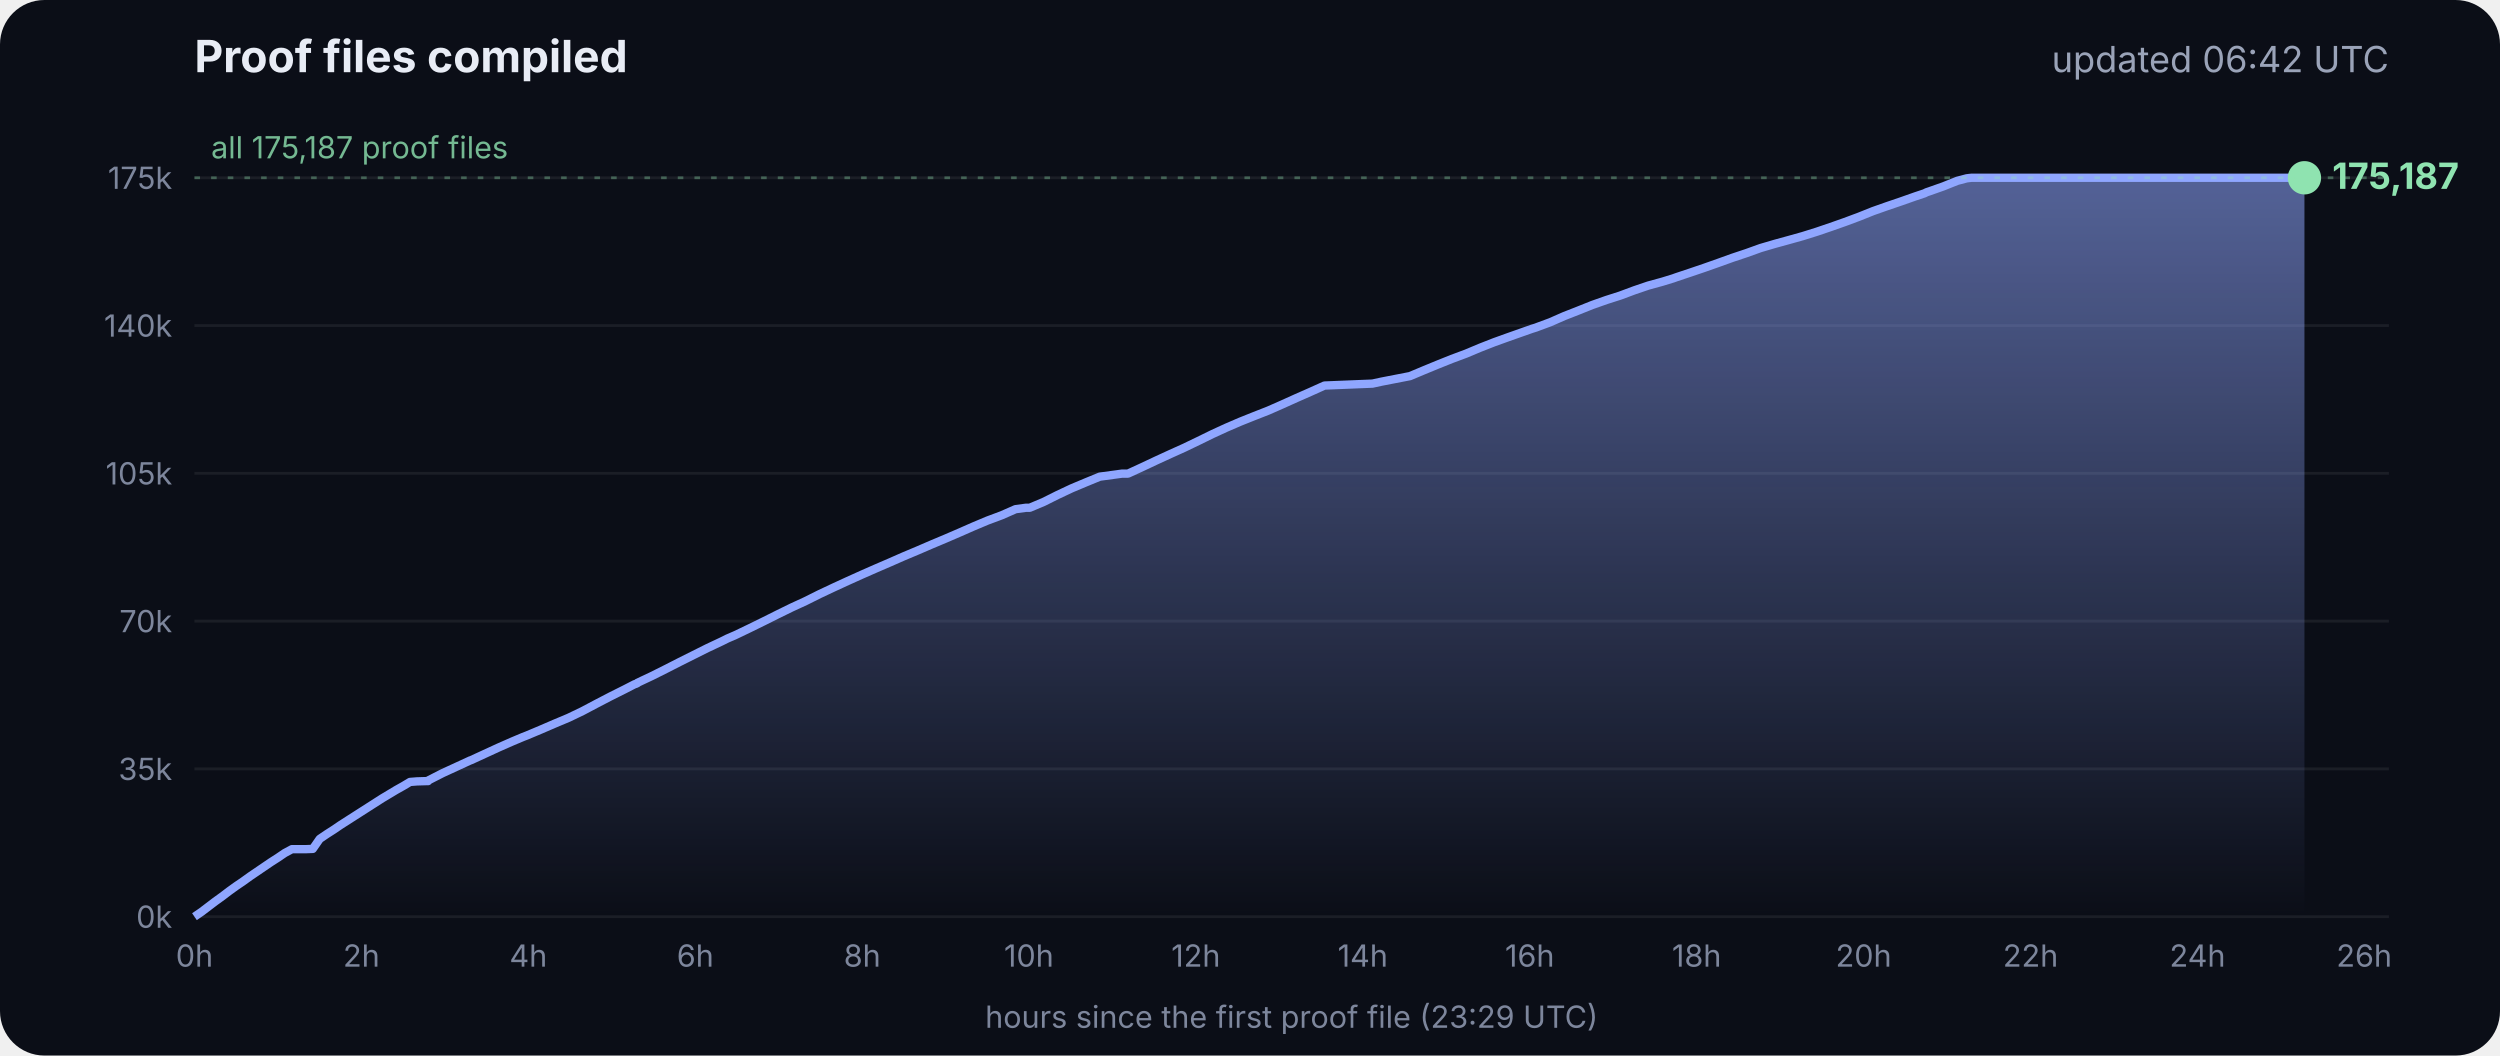
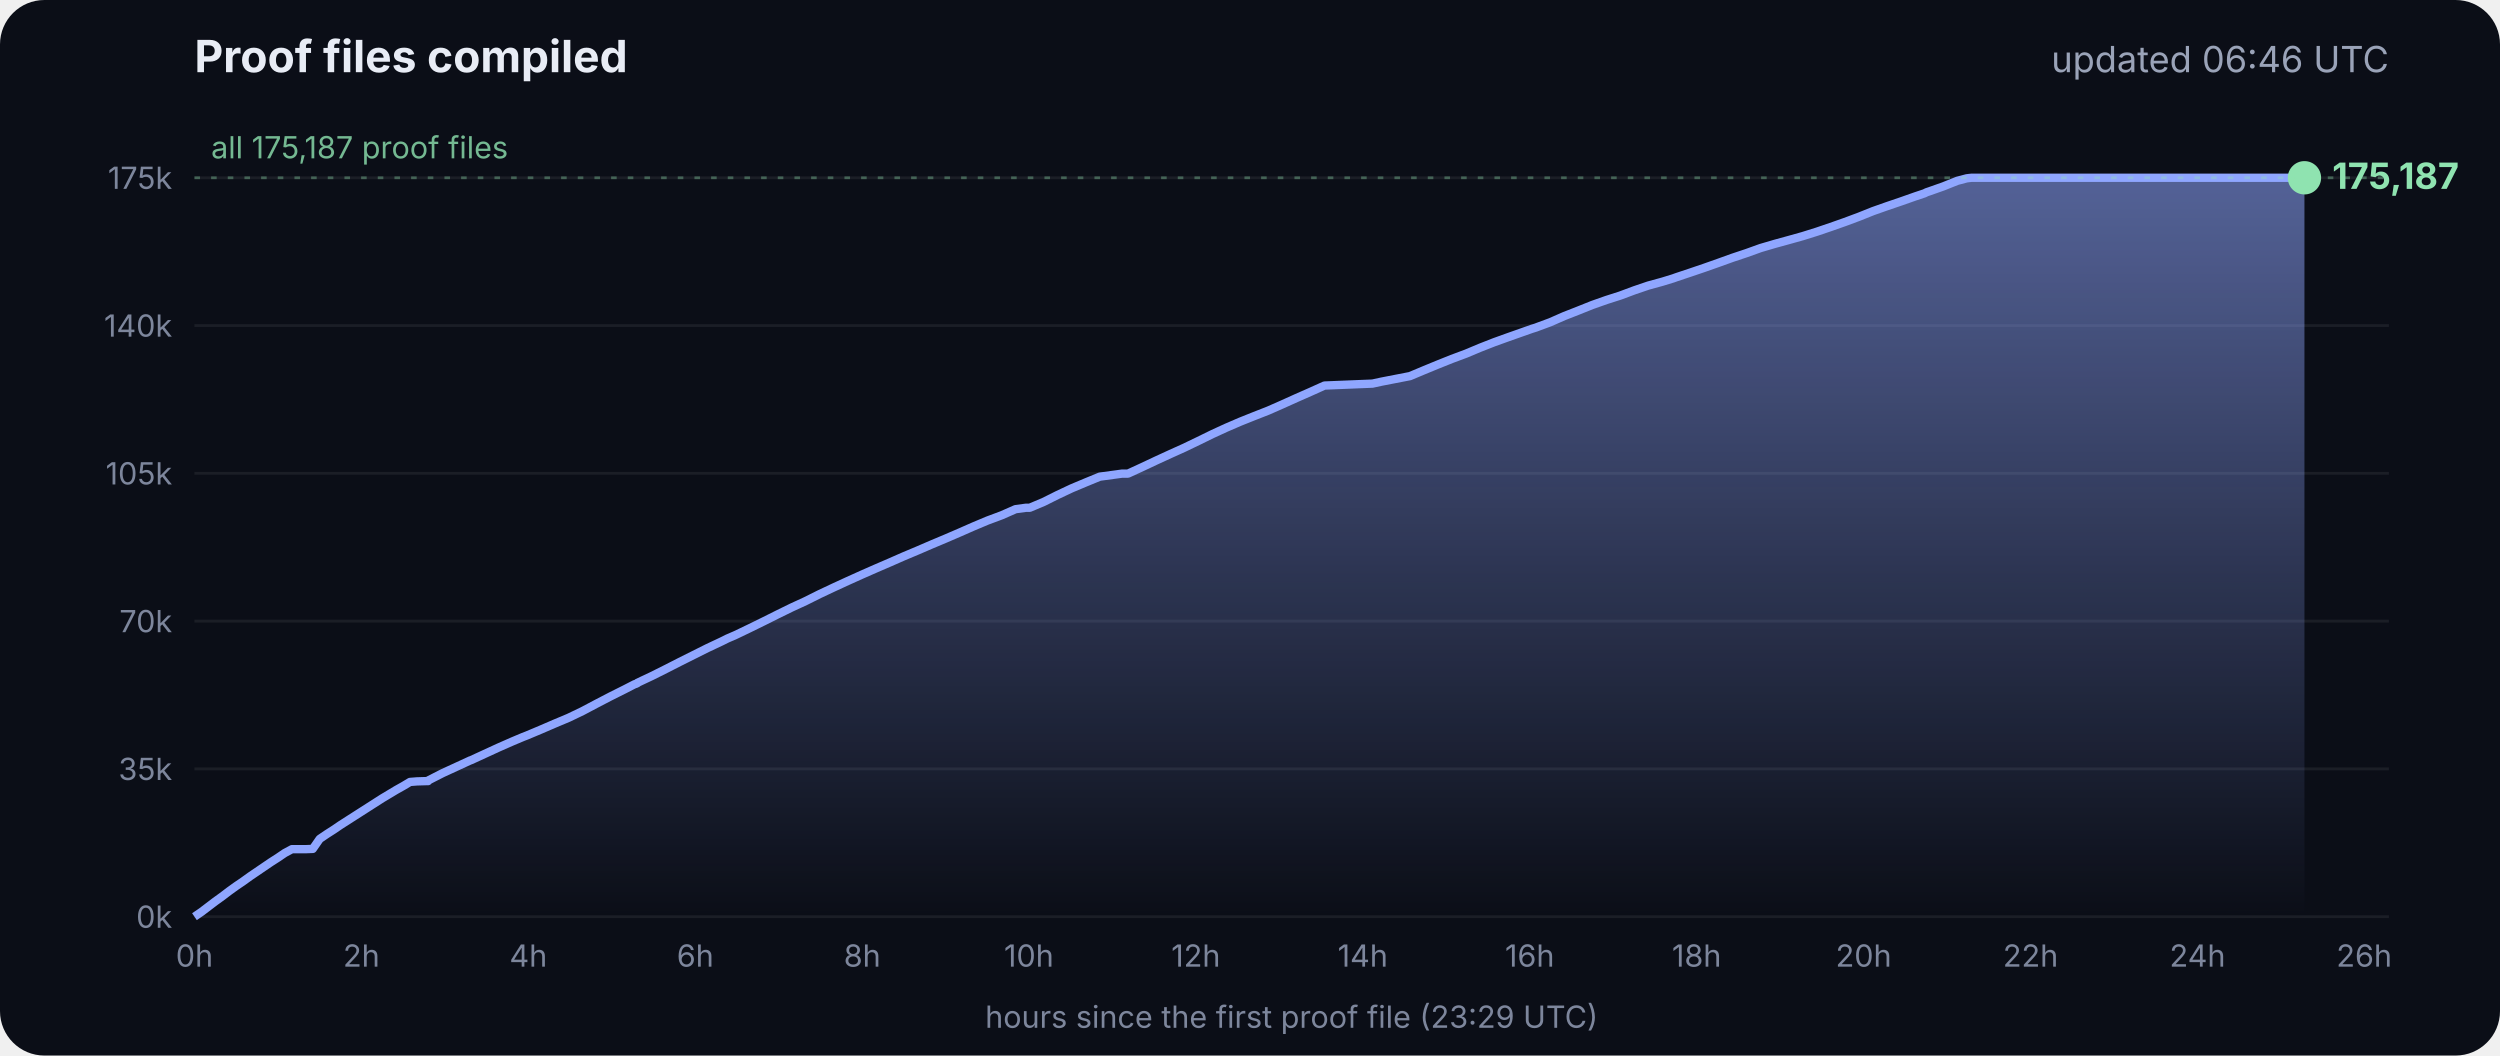
<svg xmlns="http://www.w3.org/2000/svg" viewBox="0 0 900 380" font-family="Inter, -apple-system, Segoe UI, sans-serif">
  <defs>
    <linearGradient id="g" x1="0" y1="0" x2="0" y2="1">
      <stop offset="0" stop-color="#8fa6ff" stop-opacity=".55" />
      <stop offset="1" stop-color="#8fa6ff" stop-opacity="0" />
    </linearGradient>
  </defs>
  <rect width="900" height="380" rx="16" fill="#0b0e17" />
  <text x="70" y="26" fill="#e8ecf5" font-size="16" font-weight="700">Proof files compiled</text>
-   <text x="860" y="26" fill="#9aa3b8" font-size="13" text-anchor="end">updated 06:42 UTC</text>
+   <text x="860" y="26" fill="#9aa3b8" font-size="13" text-anchor="end">updated 06:46 UTC</text>
  <line x1="70" x2="860" y1="330.0" y2="330.0" stroke="#ffffff" stroke-opacity=".07" />
  <text x="62" y="334.0" fill="#7d869c" font-size="11" text-anchor="end">0k</text>
  <line x1="70" x2="860" y1="276.8" y2="276.8" stroke="#ffffff" stroke-opacity=".07" />
  <text x="62" y="280.8" fill="#7d869c" font-size="11" text-anchor="end">35k</text>
  <line x1="70" x2="860" y1="223.6" y2="223.6" stroke="#ffffff" stroke-opacity=".07" />
  <text x="62" y="227.6" fill="#7d869c" font-size="11" text-anchor="end">70k</text>
  <line x1="70" x2="860" y1="170.4" y2="170.4" stroke="#ffffff" stroke-opacity=".07" />
  <text x="62" y="174.4" fill="#7d869c" font-size="11" text-anchor="end">105k</text>
  <line x1="70" x2="860" y1="117.2" y2="117.2" stroke="#ffffff" stroke-opacity=".07" />
  <text x="62" y="121.2" fill="#7d869c" font-size="11" text-anchor="end">140k</text>
  <line x1="70" x2="860" y1="64.0" y2="64.0" stroke="#ffffff" stroke-opacity=".07" />
  <text x="62" y="68.0" fill="#7d869c" font-size="11" text-anchor="end">175k</text>
  <text x="70.0" y="348" fill="#7d869c" font-size="11" text-anchor="middle">0h</text>
  <text x="130.1" y="348" fill="#7d869c" font-size="11" text-anchor="middle">2h</text>
  <text x="190.2" y="348" fill="#7d869c" font-size="11" text-anchor="middle">4h</text>
  <text x="250.3" y="348" fill="#7d869c" font-size="11" text-anchor="middle">6h</text>
  <text x="310.4" y="348" fill="#7d869c" font-size="11" text-anchor="middle">8h</text>
  <text x="370.4" y="348" fill="#7d869c" font-size="11" text-anchor="middle">10h</text>
  <text x="430.5" y="348" fill="#7d869c" font-size="11" text-anchor="middle">12h</text>
  <text x="490.6" y="348" fill="#7d869c" font-size="11" text-anchor="middle">14h</text>
  <text x="550.7" y="348" fill="#7d869c" font-size="11" text-anchor="middle">16h</text>
  <text x="610.8" y="348" fill="#7d869c" font-size="11" text-anchor="middle">18h</text>
  <text x="670.9" y="348" fill="#7d869c" font-size="11" text-anchor="middle">20h</text>
  <text x="731.0" y="348" fill="#7d869c" font-size="11" text-anchor="middle">22h</text>
  <text x="791.1" y="348" fill="#7d869c" font-size="11" text-anchor="middle">24h</text>
  <text x="851.1" y="348" fill="#7d869c" font-size="11" text-anchor="middle">26h</text>
  <polygon points="70.0,330.0 70.0,330.0 72.5,328.3 75.0,326.4 77.5,324.5 80.0,322.7 82.5,320.8 85.0,319.0 87.5,317.3 90.0,315.5 92.5,313.8 95.0,312.1 97.5,310.4 100.0,308.8 102.5,307.1 105.1,305.7 107.6,305.7 110.1,305.7 112.6,305.6 115.1,302.0 117.6,300.3 120.1,298.7 122.6,297.0 125.1,295.4 127.6,293.8 130.1,292.2 132.6,290.6 135.1,289.0 137.6,287.4 140.1,285.9 142.6,284.4 145.1,283.0 147.6,281.5 150.1,281.3 153.5,281.2 153.7,281.2 154.1,281.2 154.3,280.9 159.4,278.3 164.4,276.0 169.4,273.7 169.5,273.7 174.5,271.4 179.5,269.1 184.5,266.9 188.3,265.3 189.6,264.8 194.6,262.7 199.7,260.5 204.7,258.4 209.7,256.0 214.8,253.3 219.8,250.7 224.8,248.2 228.5,246.3 228.9,246.2 229.5,245.9 229.5,245.8 234.6,243.4 239.6,240.9 244.7,238.3 249.7,235.8 254.7,233.3 259.8,230.9 261.8,229.9 264.8,228.6 269.8,226.2 274.9,223.7 279.9,221.2 285.0,218.7 290.0,216.4 295.0,213.9 300.1,211.5 305.1,209.2 310.2,206.9 315.2,204.7 320.3,202.5 325.3,200.3 330.3,198.2 335.4,196.0 340.4,193.9 345.5,191.7 350.5,189.5 355.5,187.4 360.6,185.5 365.6,183.3 369.3,182.8 370.7,182.8 375.7,180.7 380.7,178.2 385.8,175.8 390.8,173.7 395.9,171.6 404.0,170.5 406.1,170.5 411.1,168.2 416.2,165.8 421.2,163.5 426.3,161.2 431.3,158.8 436.4,156.3 441.4,154.0 446.5,151.8 451.5,149.8 456.6,147.8 461.6,145.6 466.7,143.3 471.7,141.1 476.8,138.8 494.1,138.1 497.3,137.4 507.6,135.4 512.6,133.3 517.7,131.2 522.7,129.2 527.8,127.3 532.8,125.2 537.9,123.2 542.9,121.4 548.0,119.6 551.4,118.4 553.0,117.9 553.5,117.7 558.1,116.0 563.1,113.8 568.2,111.8 573.2,109.8 578.3,108.0 583.3,106.4 588.4,104.5 593.4,102.8 598.5,101.4 602.4,100.2 603.5,99.8 608.6,98.1 613.6,96.4 618.7,94.6 623.7,92.8 628.8,91.1 633.8,89.3 635.5,88.8 638.9,87.8 644.0,86.4 649.0,85.0 654.1,83.4 659.1,81.7 664.2,79.9 669.3,78.0 674.3,76.0 679.4,74.2 684.4,72.5 689.5,70.7 692.8,69.6 693.6,69.2 694.5,68.9 699.6,67.1 704.6,65.1 708.0,64.2 708.8,64.1 709.7,64.0 713.4,64.0 715.2,64.0 718.5,64.0 723.5,64.0 728.6,64.0 733.7,64.0 738.7,64.0 743.7,64.0 748.8,64.0 753.9,64.0 758.9,64.0 764.0,64.0 769.0,64.0 774.1,64.0 779.1,64.0 784.2,64.0 789.2,64.0 794.3,64.0 797.0,64.0 798.2,64.0 799.3,64.0 804.4,64.0 809.4,64.0 814.5,64.0 818.9,64.0 819.1,64.0 819.5,64.0 822.0,64.0 824.6,64.0 826.0,64.0 826.0,64.0 826.4,64.0 828.9,64.0 829.2,64.0 829.6,64.0 829.6,330.0" fill="url(#g)" />
  <polyline points="70.0,330.0 72.5,328.3 75.0,326.4 77.5,324.5 80.0,322.7 82.5,320.8 85.0,319.0 87.5,317.3 90.0,315.5 92.5,313.8 95.0,312.1 97.5,310.4 100.0,308.8 102.5,307.1 105.1,305.7 107.6,305.7 110.1,305.7 112.6,305.6 115.1,302.0 117.6,300.3 120.1,298.7 122.6,297.0 125.1,295.4 127.6,293.8 130.1,292.2 132.6,290.6 135.1,289.0 137.6,287.4 140.1,285.9 142.6,284.4 145.1,283.0 147.6,281.5 150.1,281.3 153.5,281.2 153.7,281.2 154.1,281.2 154.3,280.9 159.4,278.3 164.4,276.0 169.4,273.7 169.5,273.7 174.5,271.4 179.5,269.1 184.5,266.9 188.3,265.3 189.6,264.8 194.6,262.7 199.7,260.5 204.7,258.4 209.7,256.0 214.8,253.3 219.8,250.7 224.8,248.2 228.5,246.3 228.9,246.2 229.5,245.9 229.5,245.8 234.6,243.4 239.6,240.9 244.7,238.3 249.7,235.8 254.7,233.3 259.8,230.9 261.8,229.9 264.8,228.6 269.8,226.2 274.9,223.7 279.9,221.2 285.0,218.7 290.0,216.4 295.0,213.9 300.1,211.5 305.1,209.2 310.2,206.9 315.2,204.7 320.3,202.5 325.3,200.3 330.3,198.2 335.4,196.0 340.4,193.9 345.5,191.7 350.5,189.5 355.5,187.4 360.6,185.5 365.6,183.3 369.3,182.8 370.7,182.8 375.7,180.7 380.7,178.2 385.8,175.8 390.8,173.7 395.9,171.6 404.0,170.5 406.1,170.5 411.1,168.2 416.2,165.8 421.2,163.5 426.3,161.2 431.3,158.8 436.4,156.3 441.4,154.0 446.5,151.8 451.5,149.8 456.6,147.8 461.6,145.6 466.7,143.3 471.7,141.1 476.8,138.8 494.1,138.1 497.3,137.4 507.6,135.4 512.6,133.3 517.7,131.2 522.7,129.2 527.8,127.3 532.8,125.2 537.9,123.2 542.9,121.4 548.0,119.6 551.4,118.4 553.0,117.9 553.5,117.7 558.1,116.0 563.1,113.8 568.2,111.8 573.2,109.8 578.3,108.0 583.3,106.4 588.4,104.5 593.4,102.8 598.5,101.4 602.4,100.2 603.5,99.8 608.6,98.1 613.6,96.4 618.7,94.6 623.7,92.8 628.8,91.1 633.8,89.3 635.5,88.8 638.9,87.8 644.0,86.4 649.0,85.0 654.1,83.4 659.1,81.7 664.2,79.9 669.3,78.0 674.3,76.0 679.4,74.2 684.4,72.5 689.5,70.7 692.8,69.6 693.6,69.2 694.5,68.9 699.6,67.1 704.6,65.1 708.0,64.2 708.8,64.1 709.7,64.0 713.4,64.0 715.2,64.0 718.5,64.0 723.5,64.0 728.6,64.0 733.7,64.0 738.7,64.0 743.7,64.0 748.8,64.0 753.9,64.0 758.9,64.0 764.0,64.0 769.0,64.0 774.1,64.0 779.1,64.0 784.2,64.0 789.2,64.0 794.3,64.0 797.0,64.0 798.2,64.0 799.3,64.0 804.4,64.0 809.4,64.0 814.5,64.0 818.9,64.0 819.1,64.0 819.5,64.0 822.0,64.0 824.6,64.0 826.0,64.0 826.0,64.0 826.4,64.0 828.9,64.0 829.2,64.0 829.6,64.0" fill="none" stroke="#8fa6ff" stroke-width="3" stroke-linejoin="round" />
  <circle cx="829.6" cy="64.0" r="6" fill="#8fe3b0" />
  <text x="839.6" y="68.0" fill="#8fe3b0" font-size="13" font-weight="700">175,187</text>
  <line x1="70" x2="860" y1="64.0" y2="64.0" stroke="#8fe3b0" stroke-opacity=".35" stroke-dasharray="2 4" />
  <text x="76" y="57.0" fill="#8fe3b0" fill-opacity=".8" font-size="11">all 175,187 proof files</text>
  <text x="465" y="370" fill="#7d869c" font-size="11" text-anchor="middle">hours since the first proof file (23:29 UTC)</text>
</svg>
